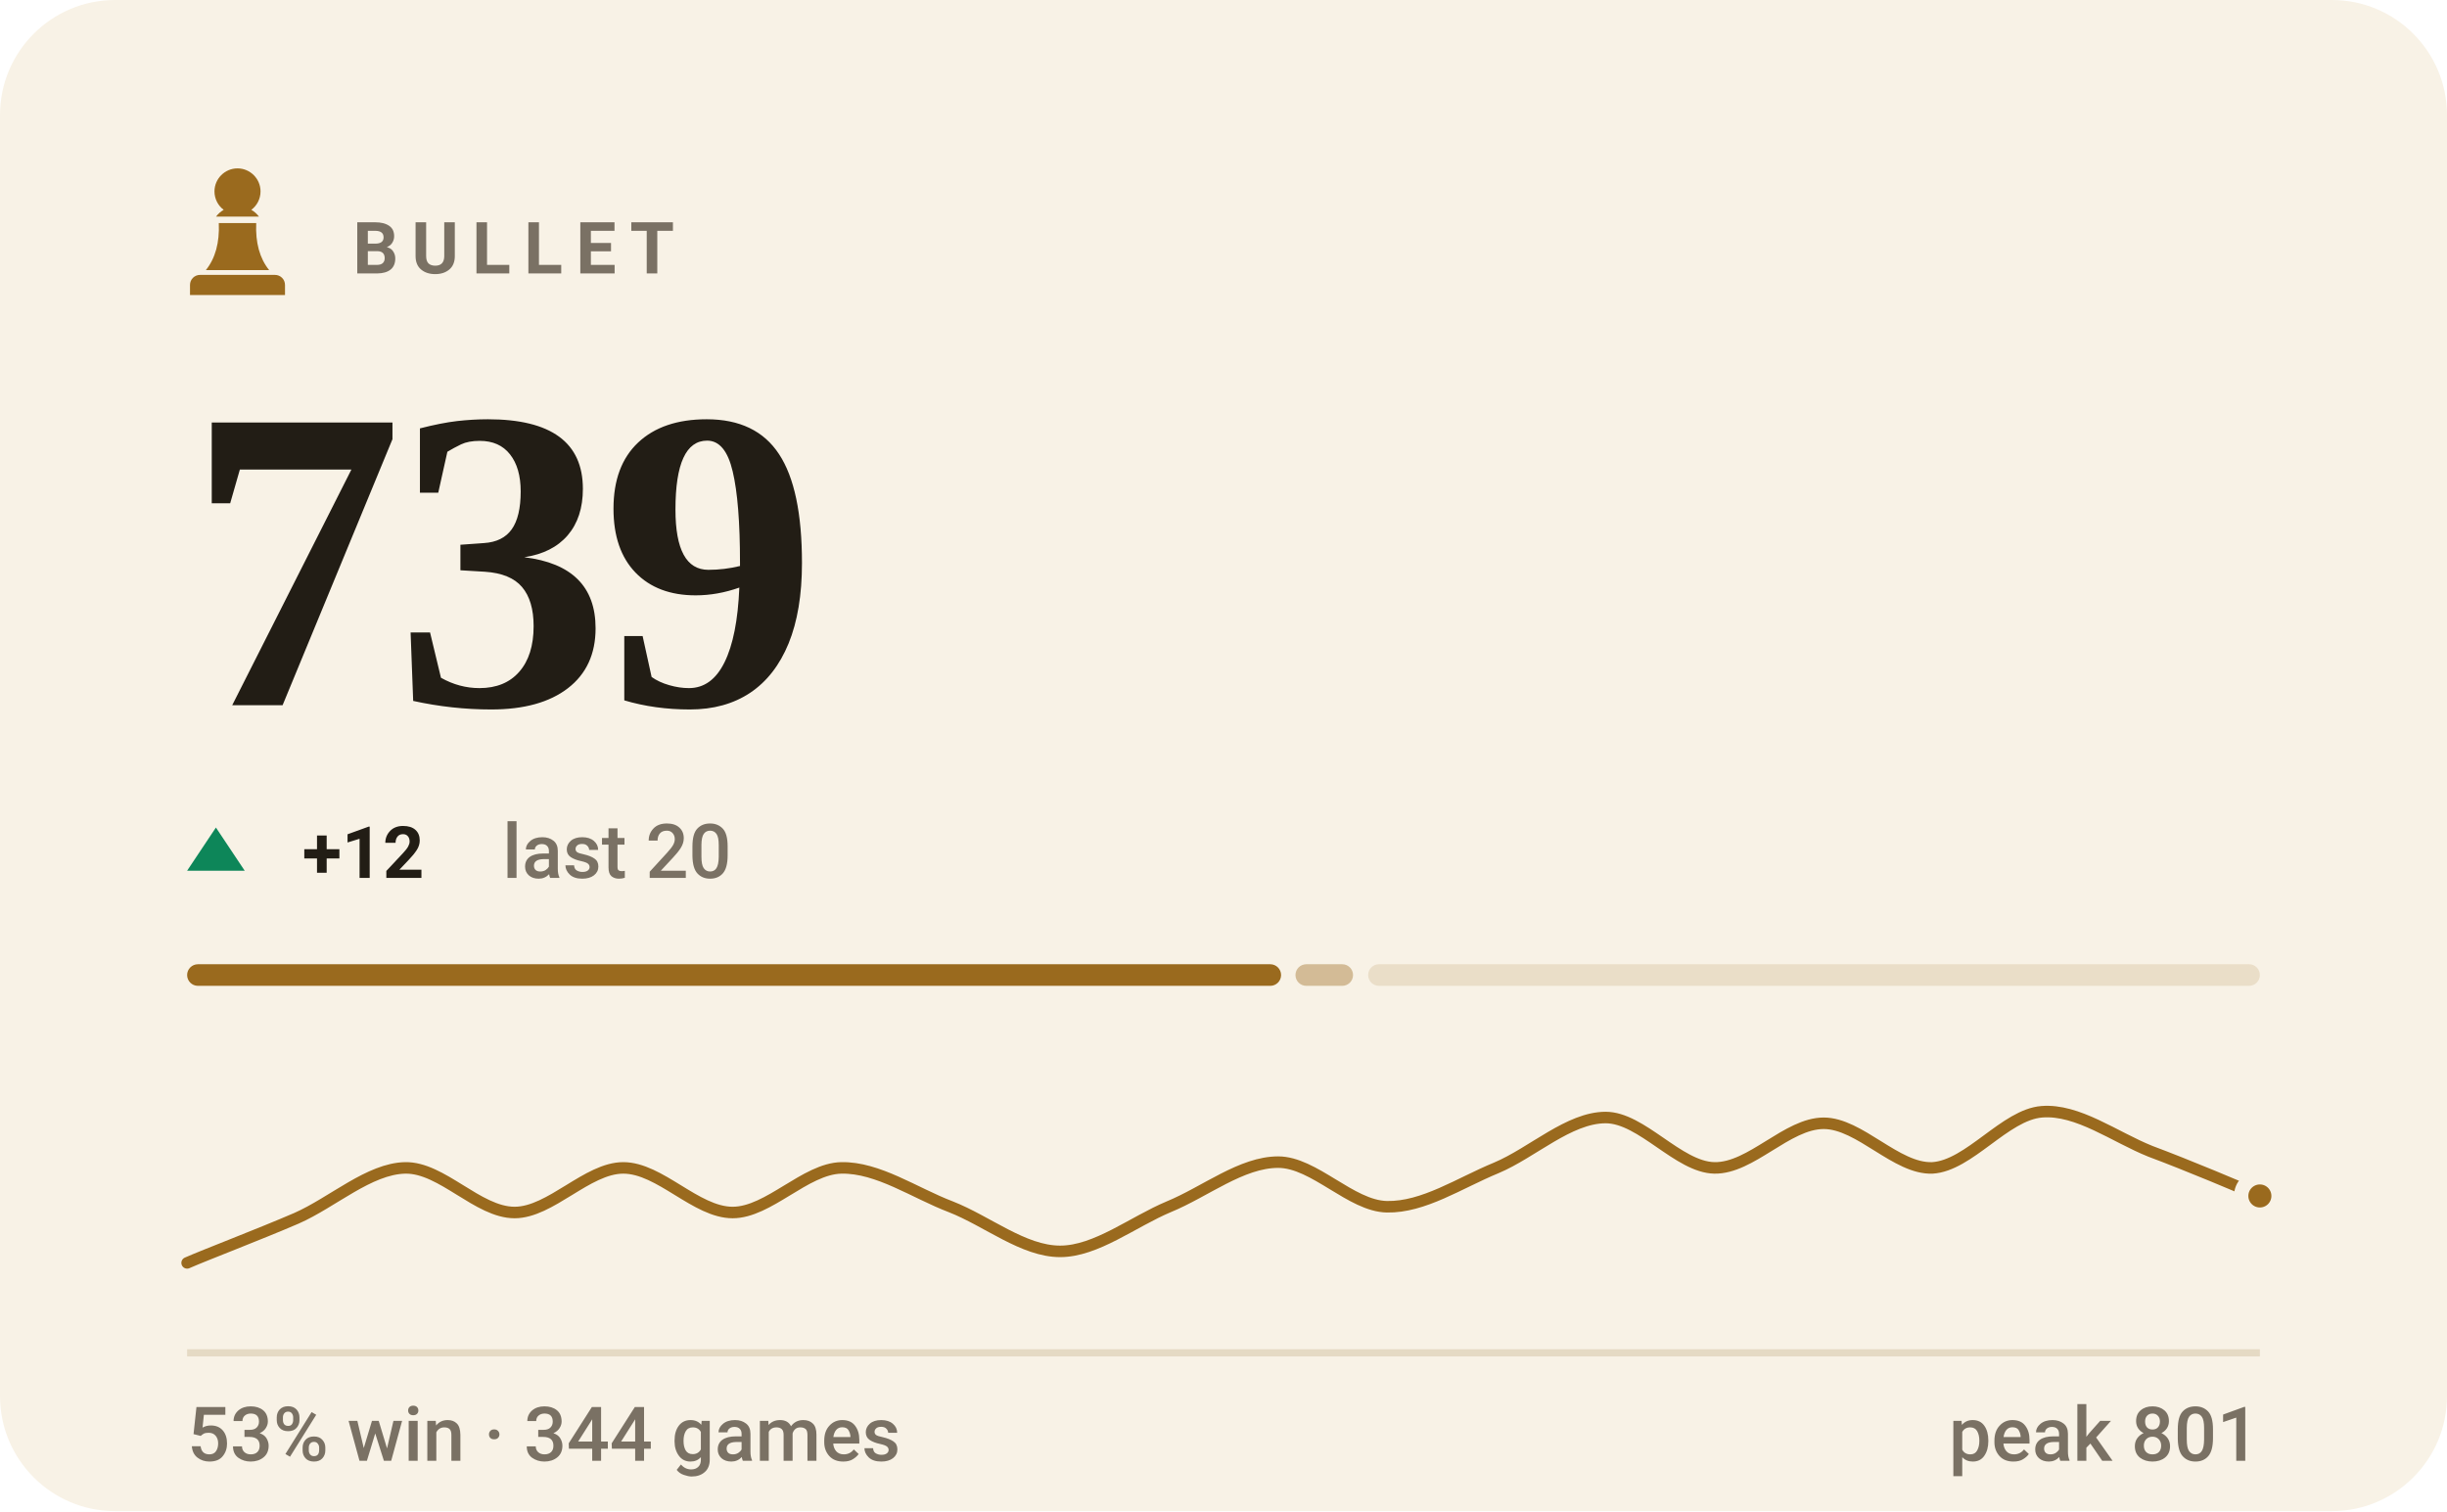
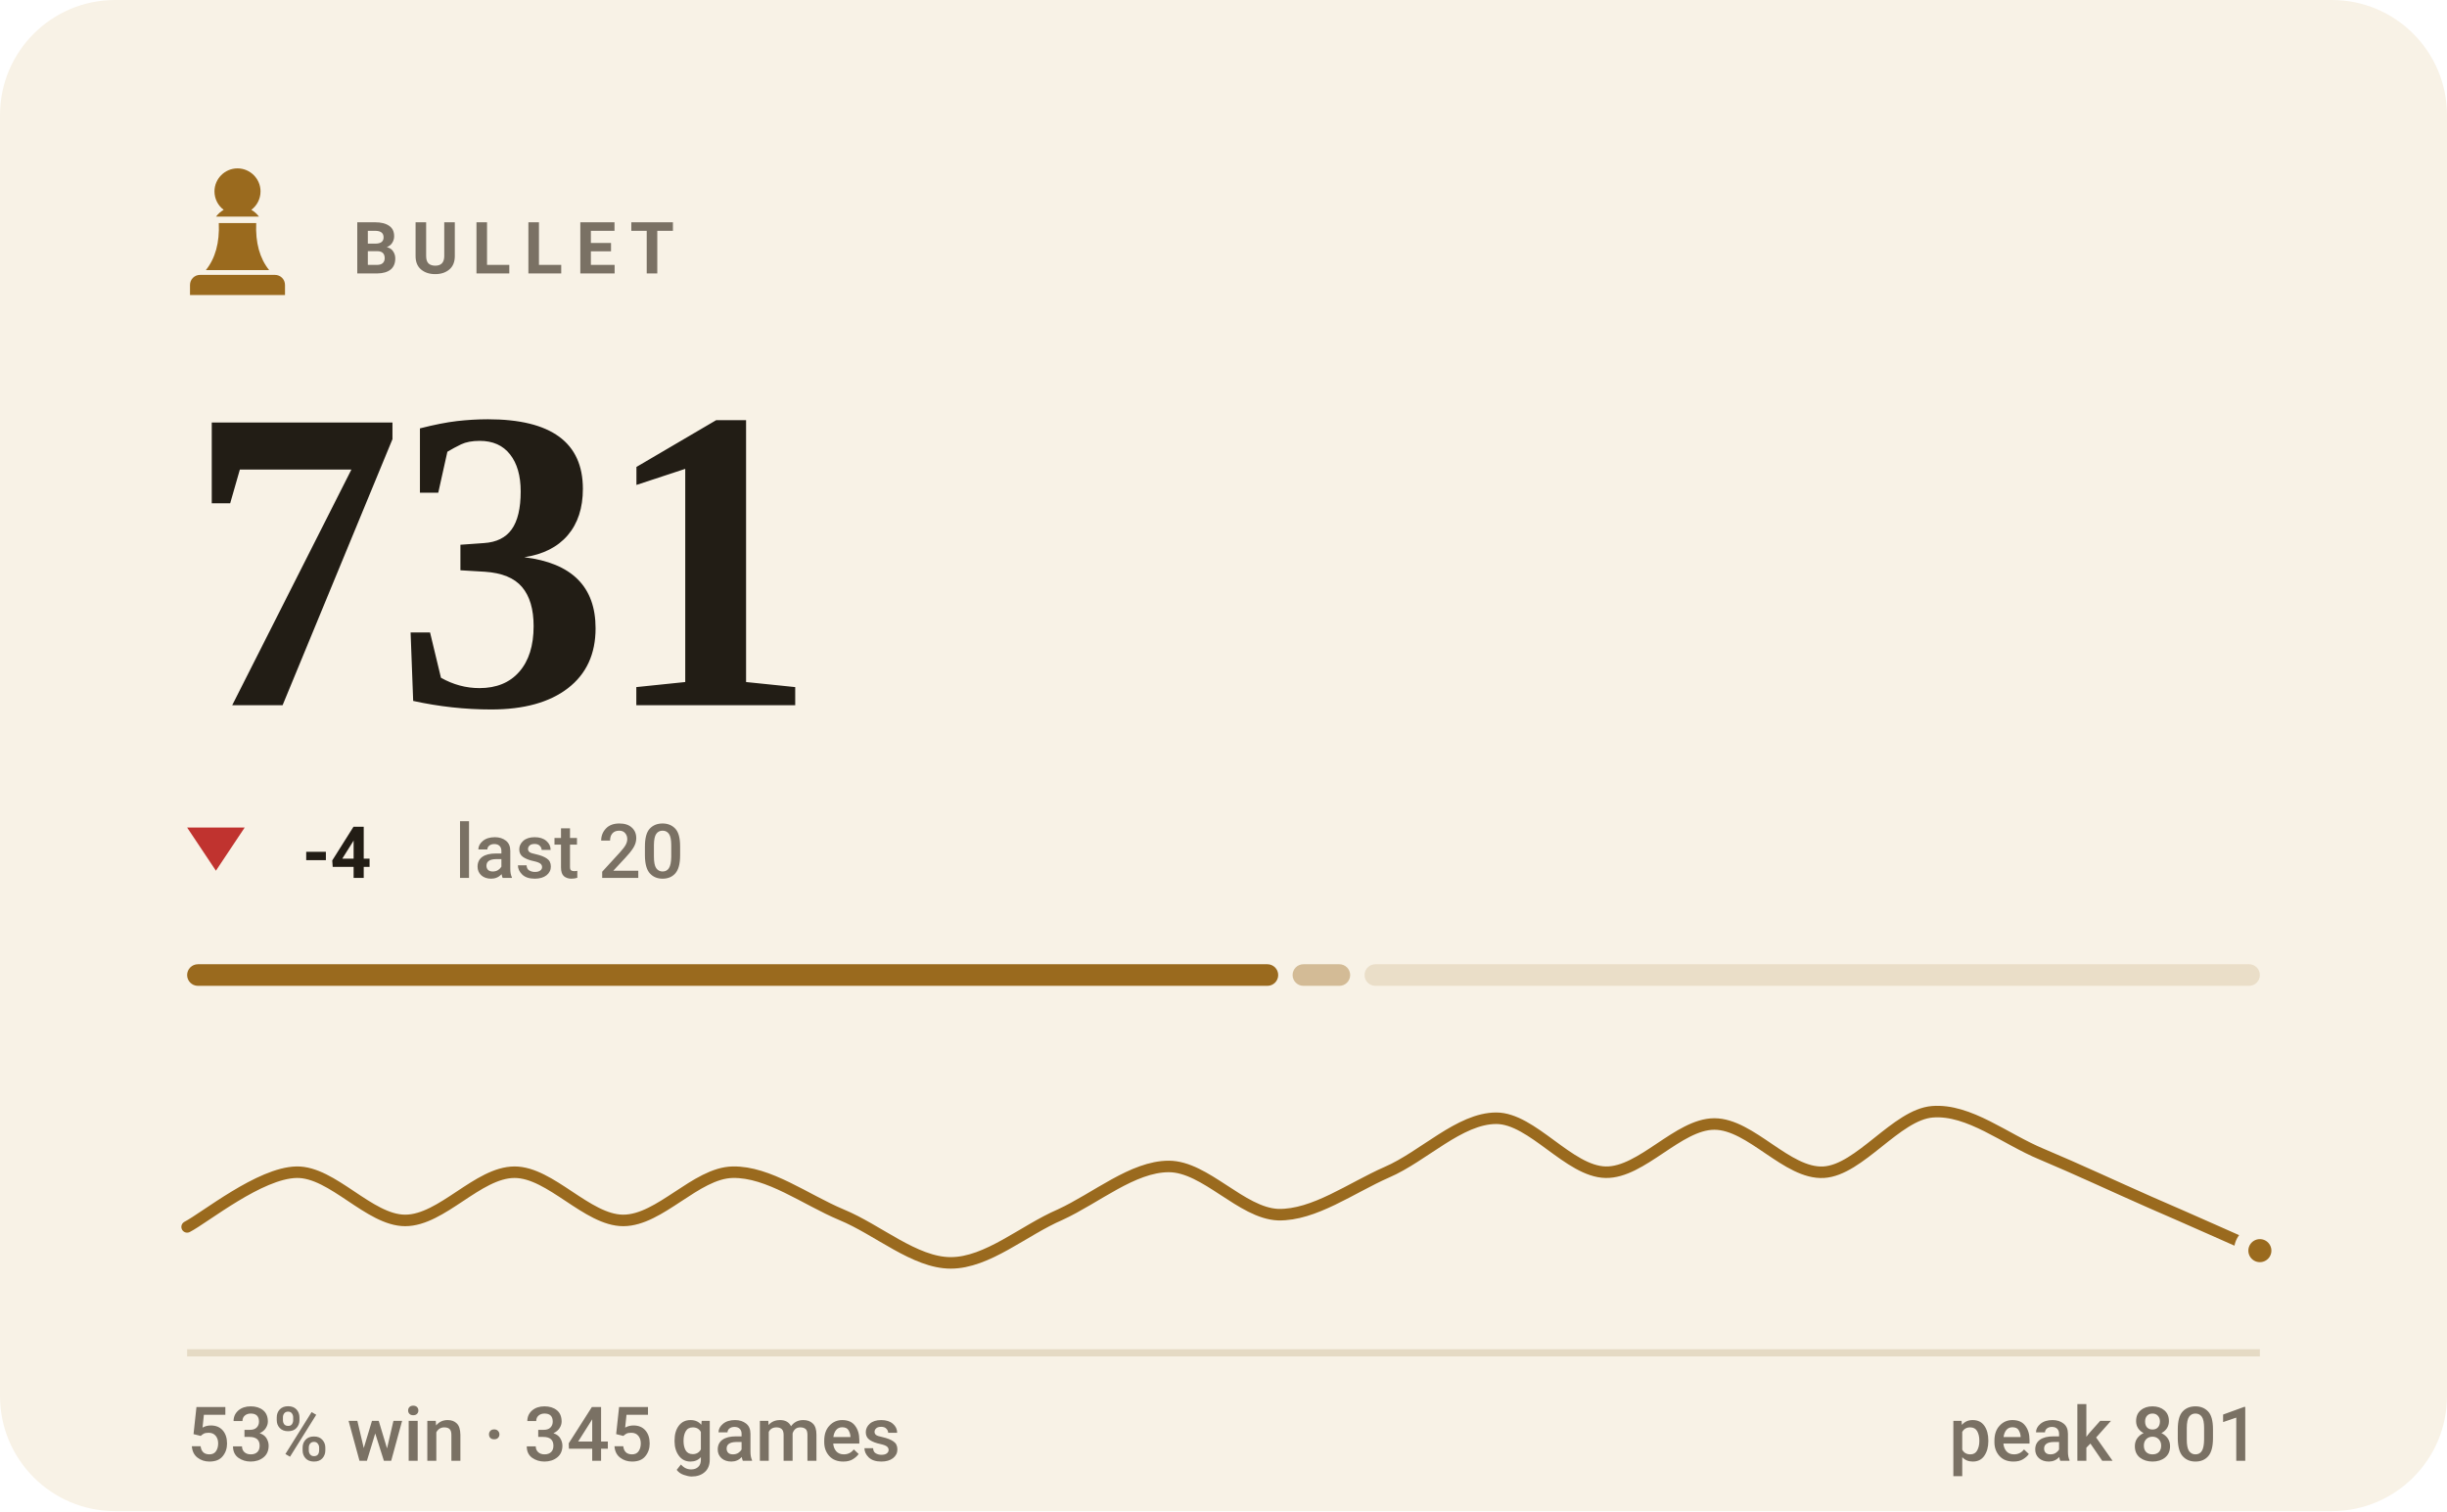
- <svg xmlns="http://www.w3.org/2000/svg" viewBox="0 0 340 210" width="340" height="210" role="img" aria-label="BULLET rating 739, 53% win rate over 344 games">
+ <svg xmlns="http://www.w3.org/2000/svg" viewBox="0 0 340 210" width="340" height="210" role="img" aria-label="BULLET rating 731, 53% win rate over 345 games">
  <style>svg{font-family:-apple-system,BlinkMacSystemFont,'Segoe UI',Roboto,'Helvetica Neue',Arial,sans-serif}text{fill:#221d15;white-space:pre}.bg{fill:#f8f2e6}.acc{fill:#9a6a1e}.win{fill:#0d8659}.draw{fill:#7c7f85}.loss{fill:#c0332f}.lbl{font-size:10px;font-weight:600;letter-spacing:.18em;fill:#7a7164}.cap{font-size:10.5px;font-weight:500;fill:#7a7164}.num{font-family:Georgia,'Times New Roman',Times,serif;font-weight:700;letter-spacing:-.02em}.tick{font-size:9px;font-weight:500;fill:#7a7164;opacity:.75}.dl{font-size:10px;font-weight:600}.rule{stroke:#e5dac4;stroke-width:1;fill:none}.grid{stroke:#e5dac4;stroke-width:1;fill:none;opacity:.7}.ln{fill:none;stroke:#9a6a1e;stroke-width:2;stroke-linecap:round;stroke-linejoin:round}.ring{stroke:#f8f2e6;stroke-width:2}.hollow{fill:none;stroke-width:1.5}.sq{fill:#221d15;opacity:.035}</style>
  <rect class="bg" width="340" height="210" rx="16" />
  <g class="acc" transform="translate(23.0,21.8) scale(0.2)">
    <path d="M50 8c-8.8 0-16 7.2-16 16 0 5.2 2.5 9.9 6.4 12.8-2.1 1.2-3.9 2.8-5.3 4.7h29.8c-1.4-1.9-3.2-3.5-5.3-4.7C63.5 33.9 66 29.2 66 24c0-8.8-7.2-16-16-16zM37 46c.6 13.6-2.4 24.5-9 32.7h44c-6.6-8.2-9.6-19.1-9-32.7H37zM24 82h52c3.9 0 7 3.1 7 7v7H17v-7c0-3.9 3.1-7 7-7z" />
  </g>
  <text class="lbl" x="49" y="38">BULLET</text>
-   <text class="num" x="26" y="98" style="font-size:60px">739</text>
-   <path fill="#0d8659" d="M30 115L34 121H26Z" />
-   <text class="dl" x="42" y="122" fill="#0d8659">+12</text>
-   <text class="cap" x="69.8" y="122">last 20</text>
-   <rect x="26.0" y="134" width="152.0" height="3" rx="1.5" fill="#9a6a1e" opacity="1" />
-   <rect x="180.0" y="134" width="8.0" height="3" rx="1.5" fill="#9a6a1e" opacity="0.4" />
-   <rect x="190.1" y="134" width="123.9" height="3" rx="1.5" fill="#9a6a1e" opacity="0.15" />
-   <path class="ln" style="stroke-width:1.6" d="M26.0 175.5C28.5 174.4 36.1 171.5 41.2 169.3C46.2 167.1 51.3 162.4 56.3 162.3C61.4 162.2 66.4 168.5 71.5 168.5C76.5 168.5 81.6 162.3 86.6 162.3C91.7 162.3 96.7 168.5 101.8 168.5C106.8 168.5 111.9 162.4 116.9 162.3C122.0 162.2 127.1 165.8 132.1 167.7C137.2 169.7 142.2 173.9 147.3 173.9C152.3 173.9 157.4 169.8 162.4 167.7C167.5 165.6 172.5 161.5 177.6 161.5C182.6 161.5 187.7 167.6 192.7 167.7C197.8 167.8 202.8 164.4 207.9 162.3C212.9 160.2 218.0 155.3 223.1 155.3C228.1 155.3 233.2 162.2 238.2 162.3C243.3 162.4 248.3 156.1 253.4 156.1C258.4 156.1 263.5 162.5 268.5 162.3C273.6 162.0 278.6 154.9 283.7 154.5C288.7 154.1 293.8 158.0 298.8 160.0C303.9 161.9 311.5 165.1 314.0 166.2" />
-   <circle class="acc ring" cx="314.0" cy="166.2" r="2.6" />
+   <text class="num" x="26" y="98" style="font-size:60px">731</text>
+   <path fill="#c0332f" d="M30 121L34 115H26Z" />
+   <text class="dl" x="42" y="122" fill="#c0332f">-4</text>
+   <text class="cap" x="63.2" y="122">last 20</text>
+   <rect x="26.0" y="134" width="151.6" height="3" rx="1.5" fill="#9a6a1e" opacity="1" />
+   <rect x="179.6" y="134" width="8.0" height="3" rx="1.5" fill="#9a6a1e" opacity="0.4" />
+   <rect x="189.6" y="134" width="124.4" height="3" rx="1.5" fill="#9a6a1e" opacity="0.15" />
+   <path class="ln" style="stroke-width:1.6" d="M26.0 170.5C28.5 169.2 36.1 163.0 41.2 162.9C46.2 162.8 51.3 169.6 56.3 169.6C61.4 169.6 66.4 162.9 71.5 162.9C76.5 162.9 81.6 169.6 86.6 169.6C91.7 169.6 96.7 163.0 101.8 162.9C106.8 162.8 111.9 166.7 116.9 168.8C122.0 170.9 127.1 175.5 132.1 175.5C137.2 175.5 142.2 171.0 147.3 168.8C152.3 166.5 157.4 162.1 162.4 162.1C167.5 162.1 172.5 168.6 177.6 168.8C182.6 168.9 187.7 165.1 192.7 162.9C197.8 160.7 202.8 155.4 207.9 155.4C212.9 155.4 218.0 162.8 223.1 162.9C228.1 163.0 233.2 156.2 238.2 156.2C243.3 156.2 248.3 163.2 253.4 162.9C258.4 162.6 263.5 154.9 268.5 154.5C273.6 154.1 278.6 158.3 283.7 160.4C288.7 162.5 293.8 164.9 298.8 167.1C303.9 169.3 311.5 172.7 314.0 173.8" />
+   <circle class="acc ring" cx="314.0" cy="173.8" r="2.6" />
  <line class="rule" x1="26" y1="188" x2="314" y2="188" />
-   <text class="cap" x="26" y="203">53% win · 344 games</text>
+   <text class="cap" x="26" y="203">53% win · 345 games</text>
  <text class="cap" x="314" y="203" text-anchor="end">peak 801</text>
</svg>
